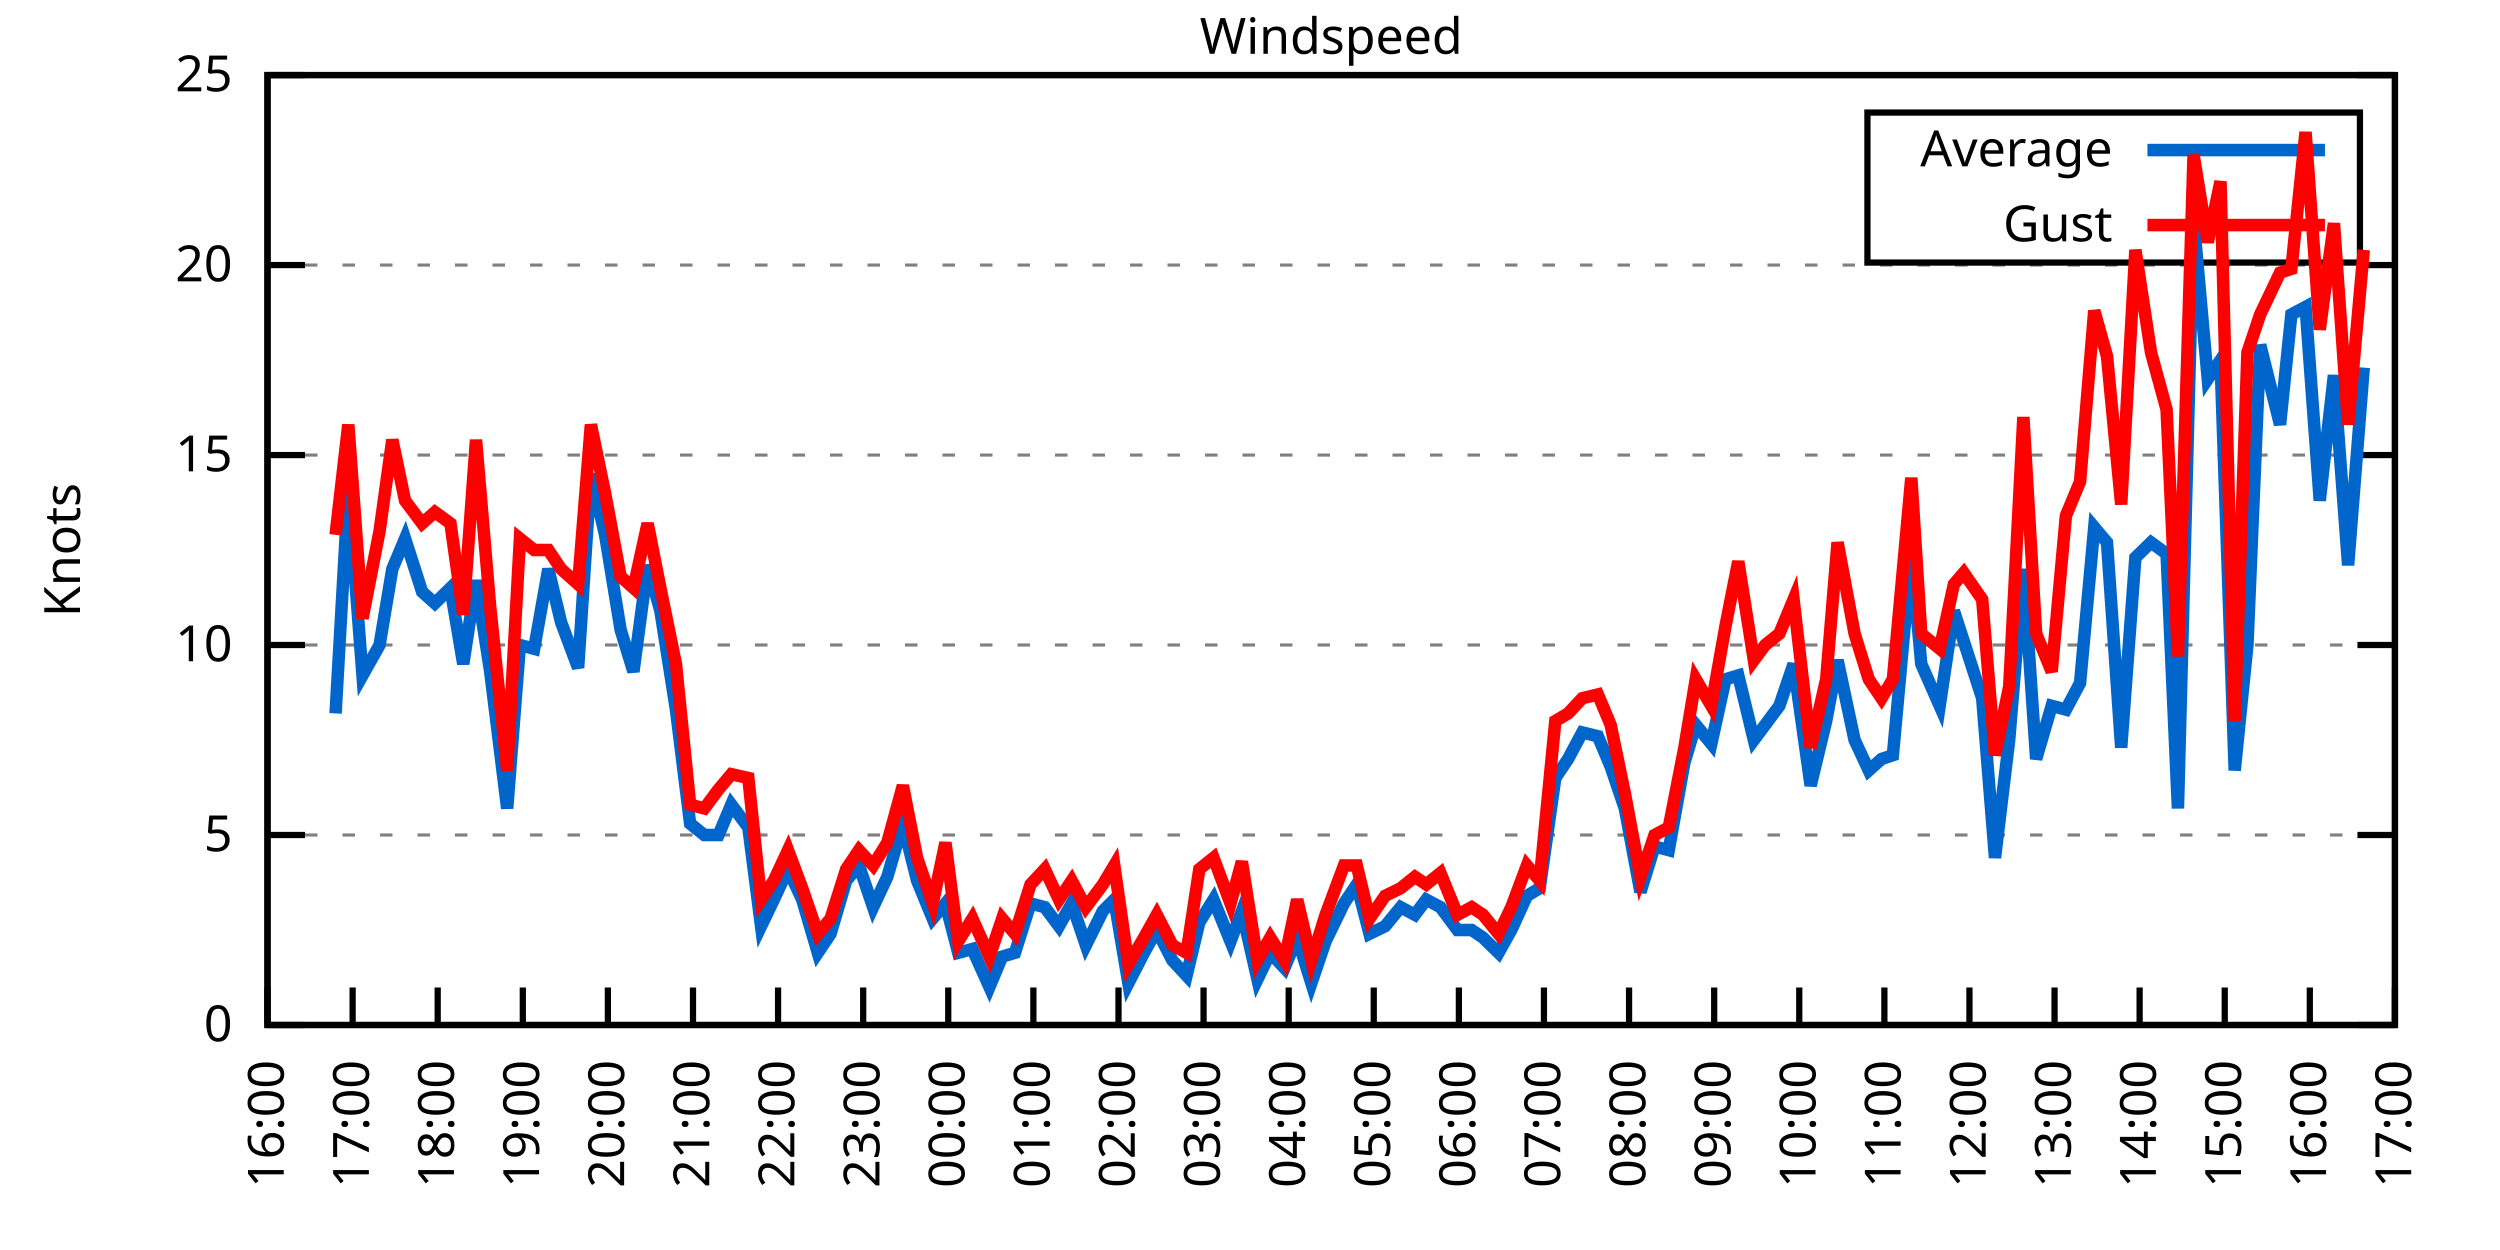
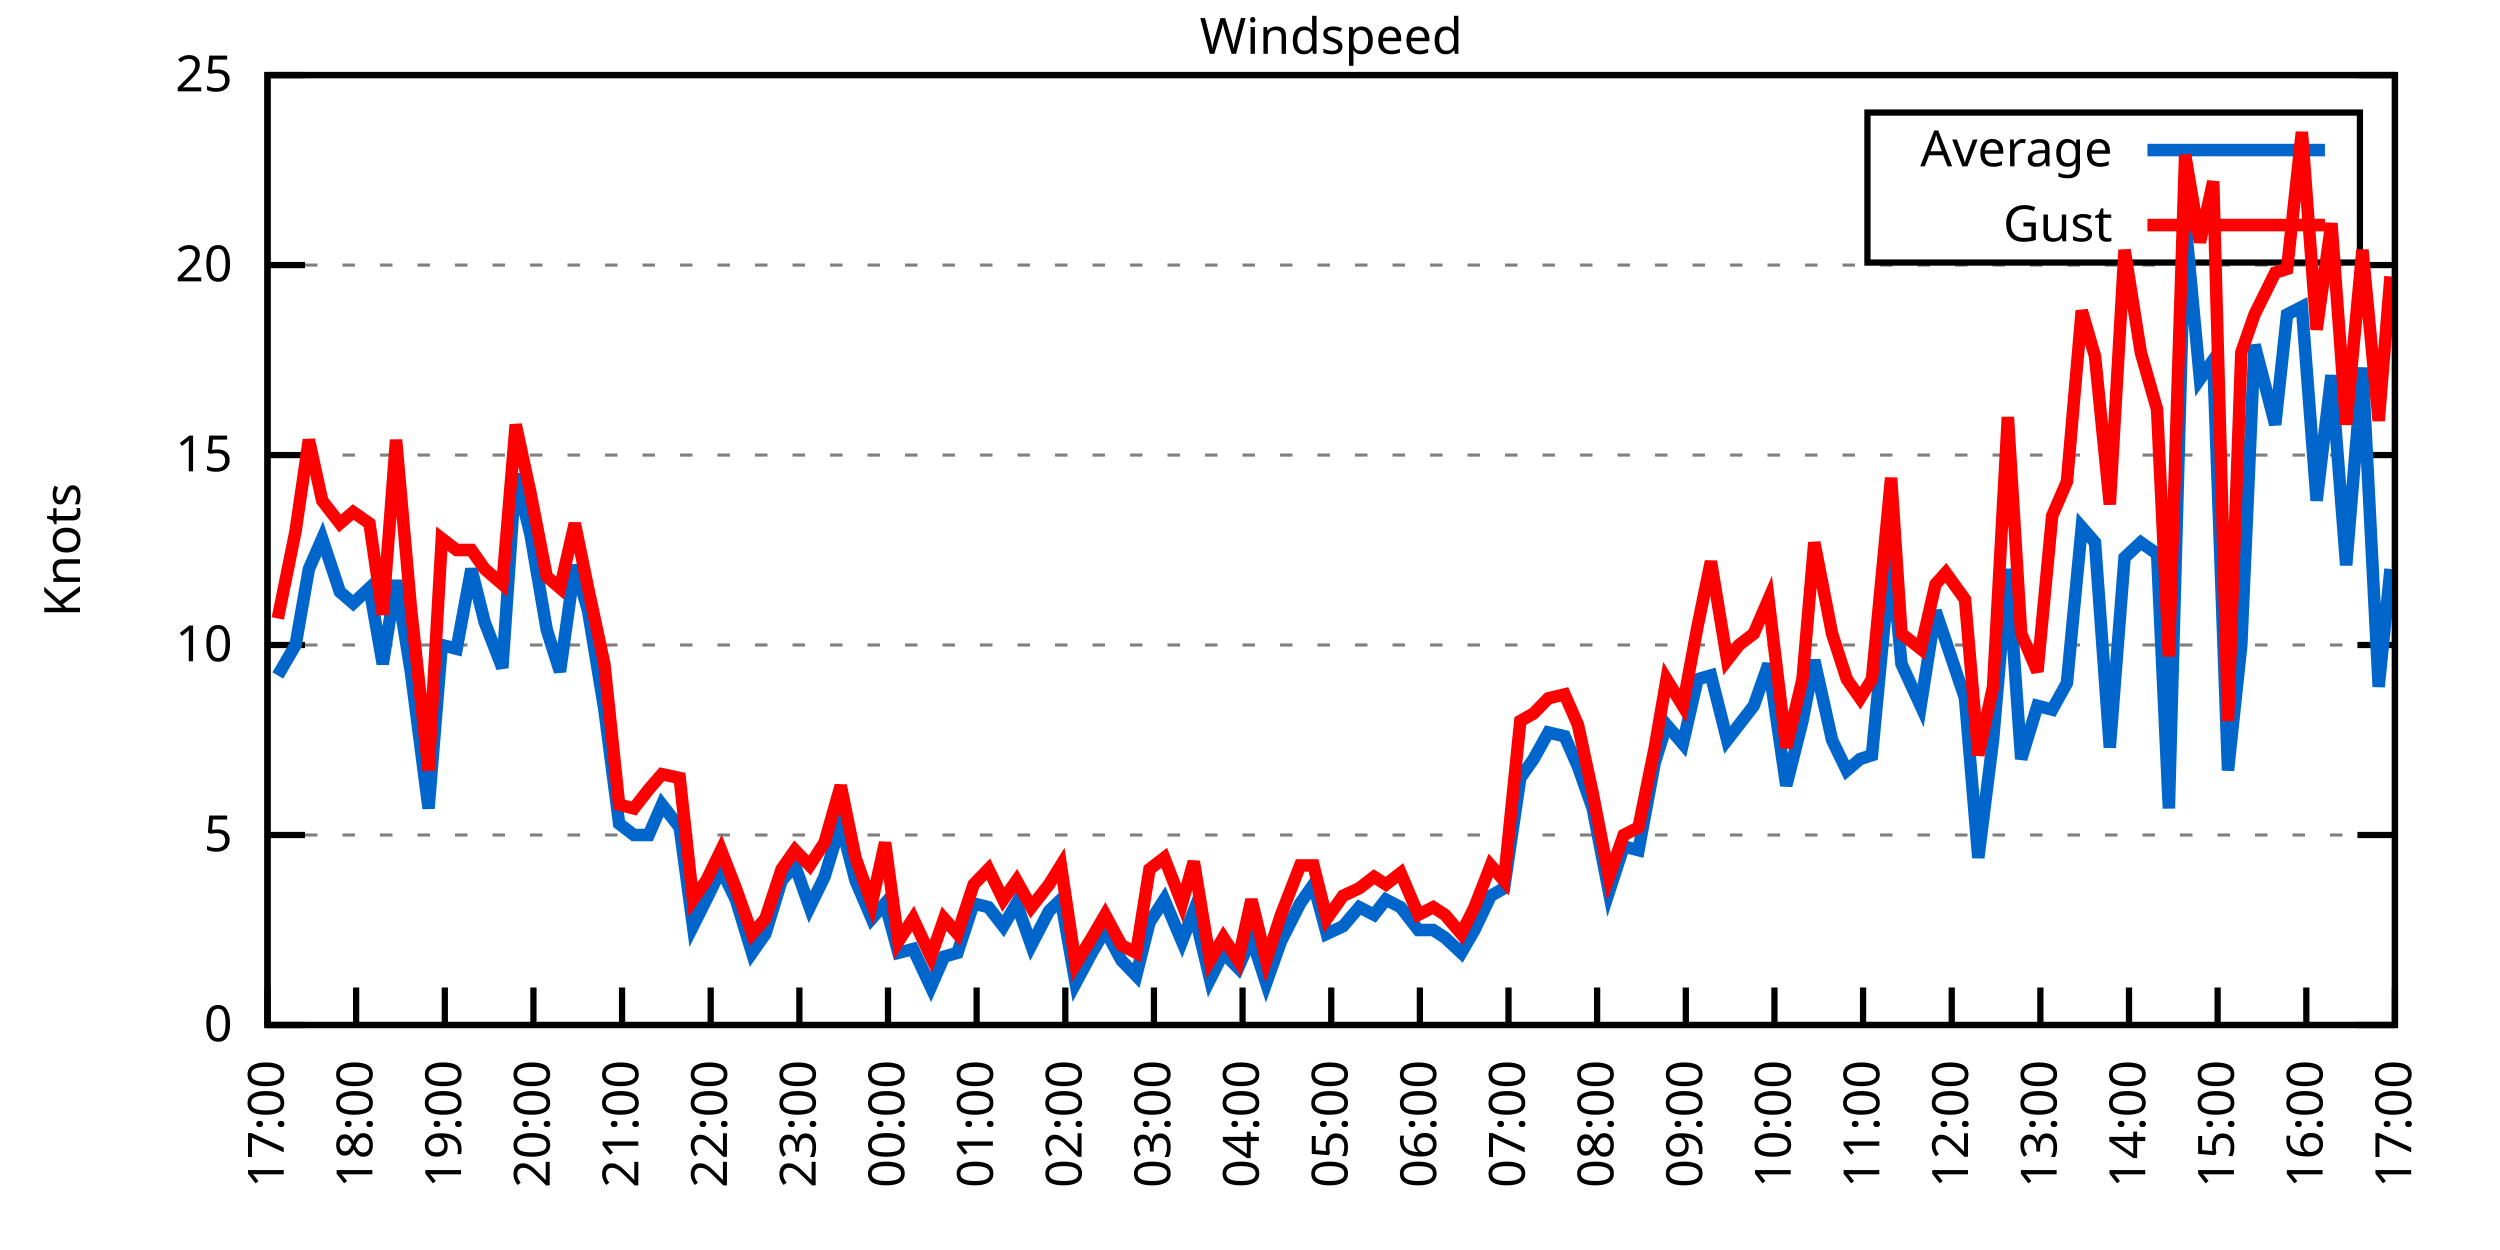
<svg xmlns="http://www.w3.org/2000/svg" xmlns:xlink="http://www.w3.org/1999/xlink" width="400" height="200" viewBox="0 0 400 200">
  <g id="gnuplot_canvas">
    <rect x="0" y="0" width="400" height="200" fill="none" />
    <defs>
      <circle id="gpDot" r="0.5" stroke-width="0.5" stroke="currentColor" />
      <path id="gpPt0" stroke-width="0.333" stroke="currentColor" d="M-1,0 h2 M0,-1 v2" />
      <path id="gpPt1" stroke-width="0.333" stroke="currentColor" d="M-1,-1 L1,1 M1,-1 L-1,1" />
      <path id="gpPt2" stroke-width="0.333" stroke="currentColor" d="M-1,0 L1,0 M0,-1 L0,1 M-1,-1 L1,1 M-1,1 L1,-1" />
      <rect id="gpPt3" stroke-width="0.333" stroke="currentColor" x="-1" y="-1" width="2" height="2" />
      <rect id="gpPt4" stroke-width="0.333" stroke="currentColor" fill="currentColor" x="-1" y="-1" width="2" height="2" />
      <circle id="gpPt5" stroke-width="0.333" stroke="currentColor" cx="0" cy="0" r="1" />
      <use xlink:href="#gpPt5" id="gpPt6" fill="currentColor" stroke="none" />
      <path id="gpPt7" stroke-width="0.333" stroke="currentColor" d="M0,-1.33 L-1.33,0.67 L1.33,0.67 z" />
      <use xlink:href="#gpPt7" id="gpPt8" fill="currentColor" stroke="none" />
      <use xlink:href="#gpPt7" id="gpPt9" stroke="currentColor" transform="rotate(180)" />
      <use xlink:href="#gpPt9" id="gpPt10" fill="currentColor" stroke="none" />
      <use xlink:href="#gpPt3" id="gpPt11" stroke="currentColor" transform="rotate(45)" />
      <use xlink:href="#gpPt11" id="gpPt12" fill="currentColor" stroke="none" />
      <path id="gpPt13" stroke-width="0.333" stroke="currentColor" d="M0,1.330 L1.265,0.411 L0.782,-1.067 L-0.782,-1.076 L-1.265,0.411 z" />
      <use xlink:href="#gpPt13" id="gpPt14" fill="currentColor" stroke="none" />
      <filter id="textbox" filterUnits="objectBoundingBox" x="0" y="0" height="1" width="1">
        <feFlood flood-color="white" flood-opacity="1" result="bgnd" />
        <feComposite in="SourceGraphic" in2="bgnd" operator="atop" />
      </filter>
      <filter id="greybox" filterUnits="objectBoundingBox" x="0" y="0" height="1" width="1">
        <feFlood flood-color="lightgrey" flood-opacity="1" result="grey" />
        <feComposite in="SourceGraphic" in2="grey" operator="atop" />
      </filter>
    </defs>
    <g fill="none" color="white" stroke="currentColor" stroke-width="1.00" stroke-linecap="butt" stroke-linejoin="miter">
</g>
    <g fill="none" color="black" stroke="currentColor" stroke-width="1.00" stroke-linecap="butt" stroke-linejoin="miter">
      <g stroke="none" shape-rendering="crispEdges">
        <polygon fill="rgb(255, 255, 255)" points="42.80,164.00 383.18,164.00 383.18,12.02 42.80,12.02 " />
      </g>
    </g>
    <g fill="none" color="black" stroke="currentColor" stroke-width="1.00" stroke-linecap="butt" stroke-linejoin="miter">
</g>
    <g fill="none" color="black" stroke="black" stroke-width="0.50" stroke-linecap="butt" stroke-linejoin="miter">
</g>
    <g fill="none" color="gray" stroke="currentColor" stroke-width="0.50" stroke-linecap="butt" stroke-linejoin="miter">
      <path stroke="gray" stroke-dasharray="2,4" class="gridline" d="M42.80,164.00 L383.19,164.00  " />
    </g>
    <g fill="none" color="gray" stroke="gray" stroke-width="1.00" stroke-linecap="butt" stroke-linejoin="miter">
</g>
    <g fill="none" color="black" stroke="currentColor" stroke-width="1.00" stroke-linecap="butt" stroke-linejoin="miter">
      <path stroke="black" d="M42.80,164.00 L48.80,164.00 M383.19,164.00 L377.19,164.00  " />
      <g transform="translate(37.20,166.60)" stroke="none" fill="black" font-family="Sans" font-size="8.00" text-anchor="end">
        <text>
          <tspan font-family="Sans"> 0</tspan>
        </text>
      </g>
    </g>
    <g fill="none" color="black" stroke="currentColor" stroke-width="1.00" stroke-linecap="butt" stroke-linejoin="miter">
</g>
    <g fill="none" color="black" stroke="black" stroke-width="0.50" stroke-linecap="butt" stroke-linejoin="miter">
</g>
    <g fill="none" color="gray" stroke="currentColor" stroke-width="0.50" stroke-linecap="butt" stroke-linejoin="miter">
      <path stroke="gray" stroke-dasharray="2,4" class="gridline" d="M42.80,133.60 L383.19,133.60  " />
    </g>
    <g fill="none" color="gray" stroke="gray" stroke-width="1.00" stroke-linecap="butt" stroke-linejoin="miter">
</g>
    <g fill="none" color="black" stroke="currentColor" stroke-width="1.00" stroke-linecap="butt" stroke-linejoin="miter">
      <path stroke="black" d="M42.80,133.60 L48.80,133.60 M383.19,133.60 L377.19,133.60  " />
      <g transform="translate(37.20,136.20)" stroke="none" fill="black" font-family="Sans" font-size="8.00" text-anchor="end">
        <text>
          <tspan font-family="Sans"> 5</tspan>
        </text>
      </g>
    </g>
    <g fill="none" color="black" stroke="currentColor" stroke-width="1.00" stroke-linecap="butt" stroke-linejoin="miter">
</g>
    <g fill="none" color="black" stroke="black" stroke-width="0.50" stroke-linecap="butt" stroke-linejoin="miter">
</g>
    <g fill="none" color="gray" stroke="currentColor" stroke-width="0.50" stroke-linecap="butt" stroke-linejoin="miter">
      <path stroke="gray" stroke-dasharray="2,4" class="gridline" d="M42.80,103.20 L383.19,103.20  " />
    </g>
    <g fill="none" color="gray" stroke="gray" stroke-width="1.00" stroke-linecap="butt" stroke-linejoin="miter">
</g>
    <g fill="none" color="black" stroke="currentColor" stroke-width="1.00" stroke-linecap="butt" stroke-linejoin="miter">
      <path stroke="black" d="M42.80,103.20 L48.80,103.20 M383.19,103.20 L377.19,103.20  " />
      <g transform="translate(37.20,105.80)" stroke="none" fill="black" font-family="Sans" font-size="8.00" text-anchor="end">
        <text>
          <tspan font-family="Sans"> 10</tspan>
        </text>
      </g>
    </g>
    <g fill="none" color="black" stroke="currentColor" stroke-width="1.00" stroke-linecap="butt" stroke-linejoin="miter">
</g>
    <g fill="none" color="black" stroke="black" stroke-width="0.50" stroke-linecap="butt" stroke-linejoin="miter">
</g>
    <g fill="none" color="gray" stroke="currentColor" stroke-width="0.50" stroke-linecap="butt" stroke-linejoin="miter">
      <path stroke="gray" stroke-dasharray="2,4" class="gridline" d="M42.80,72.81 L383.19,72.81  " />
    </g>
    <g fill="none" color="gray" stroke="gray" stroke-width="1.00" stroke-linecap="butt" stroke-linejoin="miter">
</g>
    <g fill="none" color="black" stroke="currentColor" stroke-width="1.00" stroke-linecap="butt" stroke-linejoin="miter">
      <path stroke="black" d="M42.80,72.81 L48.80,72.81 M383.19,72.81 L377.19,72.81  " />
      <g transform="translate(37.20,75.41)" stroke="none" fill="black" font-family="Sans" font-size="8.00" text-anchor="end">
        <text>
          <tspan font-family="Sans"> 15</tspan>
        </text>
      </g>
    </g>
    <g fill="none" color="black" stroke="currentColor" stroke-width="1.00" stroke-linecap="butt" stroke-linejoin="miter">
</g>
    <g fill="none" color="black" stroke="black" stroke-width="0.50" stroke-linecap="butt" stroke-linejoin="miter">
</g>
    <g fill="none" color="gray" stroke="currentColor" stroke-width="0.50" stroke-linecap="butt" stroke-linejoin="miter">
      <path stroke="gray" stroke-dasharray="2,4" class="gridline" d="M42.80,42.41 L383.19,42.41  " />
    </g>
    <g fill="none" color="gray" stroke="gray" stroke-width="1.00" stroke-linecap="butt" stroke-linejoin="miter">
</g>
    <g fill="none" color="black" stroke="currentColor" stroke-width="1.00" stroke-linecap="butt" stroke-linejoin="miter">
      <path stroke="black" d="M42.80,42.41 L48.80,42.41 M383.19,42.41 L377.19,42.41  " />
      <g transform="translate(37.20,45.01)" stroke="none" fill="black" font-family="Sans" font-size="8.00" text-anchor="end">
        <text>
          <tspan font-family="Sans"> 20</tspan>
        </text>
      </g>
    </g>
    <g fill="none" color="black" stroke="currentColor" stroke-width="1.00" stroke-linecap="butt" stroke-linejoin="miter">
</g>
    <g fill="none" color="black" stroke="black" stroke-width="0.50" stroke-linecap="butt" stroke-linejoin="miter">
</g>
    <g fill="none" color="gray" stroke="currentColor" stroke-width="0.50" stroke-linecap="butt" stroke-linejoin="miter">
      <path stroke="gray" stroke-dasharray="2,4" class="gridline" d="M42.80,12.01 L383.19,12.01  " />
    </g>
    <g fill="none" color="gray" stroke="gray" stroke-width="1.00" stroke-linecap="butt" stroke-linejoin="miter">
</g>
    <g fill="none" color="black" stroke="currentColor" stroke-width="1.00" stroke-linecap="butt" stroke-linejoin="miter">
      <path stroke="black" d="M42.80,12.01 L48.80,12.01 M383.19,12.01 L377.19,12.01  " />
      <g transform="translate(37.20,14.61)" stroke="none" fill="black" font-family="Sans" font-size="8.00" text-anchor="end">
        <text>
          <tspan font-family="Sans"> 25</tspan>
        </text>
      </g>
    </g>
    <g fill="none" color="black" stroke="currentColor" stroke-width="1.00" stroke-linecap="butt" stroke-linejoin="miter">
      <path stroke="black" d="M42.80,164.00 L42.80,158.00  " />
      <g transform="translate(45.40,169.60) rotate(270.00)" stroke="none" fill="black" font-family="Sans" font-size="8.00" text-anchor="end">
        <text>
-           <tspan font-family="Sans">16:00</tspan>
-         </text>
-       </g>
-     </g>
-     <g fill="none" color="black" stroke="currentColor" stroke-width="1.00" stroke-linecap="butt" stroke-linejoin="miter">
-       <path stroke="black" d="M56.42,164.00 L56.42,158.00  " />
-       <g transform="translate(59.02,169.60) rotate(270.00)" stroke="none" fill="black" font-family="Sans" font-size="8.00" text-anchor="end">
-         <text>
          <tspan font-family="Sans">17:00</tspan>
        </text>
      </g>
    </g>
    <g fill="none" color="black" stroke="currentColor" stroke-width="1.00" stroke-linecap="butt" stroke-linejoin="miter">
-       <path stroke="black" d="M70.03,164.00 L70.03,158.00  " />
-       <g transform="translate(72.63,169.60) rotate(270.00)" stroke="none" fill="black" font-family="Sans" font-size="8.00" text-anchor="end">
+       <path stroke="black" d="M56.98,164.00 L56.98,158.00  " />
+       <g transform="translate(59.58,169.60) rotate(270.00)" stroke="none" fill="black" font-family="Sans" font-size="8.00" text-anchor="end">
        <text>
          <tspan font-family="Sans">18:00</tspan>
        </text>
      </g>
    </g>
    <g fill="none" color="black" stroke="currentColor" stroke-width="1.00" stroke-linecap="butt" stroke-linejoin="miter">
-       <path stroke="black" d="M83.65,164.00 L83.65,158.00  " />
-       <g transform="translate(86.25,169.60) rotate(270.00)" stroke="none" fill="black" font-family="Sans" font-size="8.00" text-anchor="end">
+       <path stroke="black" d="M71.17,164.00 L71.17,158.00  " />
+       <g transform="translate(73.77,169.60) rotate(270.00)" stroke="none" fill="black" font-family="Sans" font-size="8.00" text-anchor="end">
        <text>
          <tspan font-family="Sans">19:00</tspan>
        </text>
      </g>
    </g>
    <g fill="none" color="black" stroke="currentColor" stroke-width="1.00" stroke-linecap="butt" stroke-linejoin="miter">
-       <path stroke="black" d="M97.26,164.00 L97.26,158.00  " />
-       <g transform="translate(99.86,169.60) rotate(270.00)" stroke="none" fill="black" font-family="Sans" font-size="8.00" text-anchor="end">
+       <path stroke="black" d="M85.35,164.00 L85.35,158.00  " />
+       <g transform="translate(87.95,169.60) rotate(270.00)" stroke="none" fill="black" font-family="Sans" font-size="8.00" text-anchor="end">
        <text>
          <tspan font-family="Sans">20:00</tspan>
        </text>
      </g>
    </g>
    <g fill="none" color="black" stroke="currentColor" stroke-width="1.00" stroke-linecap="butt" stroke-linejoin="miter">
-       <path stroke="black" d="M110.88,164.00 L110.88,158.00  " />
-       <g transform="translate(113.48,169.60) rotate(270.00)" stroke="none" fill="black" font-family="Sans" font-size="8.00" text-anchor="end">
+       <path stroke="black" d="M99.53,164.00 L99.53,158.00  " />
+       <g transform="translate(102.13,169.60) rotate(270.00)" stroke="none" fill="black" font-family="Sans" font-size="8.00" text-anchor="end">
        <text>
          <tspan font-family="Sans">21:00</tspan>
        </text>
      </g>
    </g>
    <g fill="none" color="black" stroke="currentColor" stroke-width="1.00" stroke-linecap="butt" stroke-linejoin="miter">
-       <path stroke="black" d="M124.49,164.00 L124.49,158.00  " />
-       <g transform="translate(127.09,169.60) rotate(270.00)" stroke="none" fill="black" font-family="Sans" font-size="8.00" text-anchor="end">
+       <path stroke="black" d="M113.71,164.00 L113.71,158.00  " />
+       <g transform="translate(116.31,169.60) rotate(270.00)" stroke="none" fill="black" font-family="Sans" font-size="8.00" text-anchor="end">
        <text>
          <tspan font-family="Sans">22:00</tspan>
        </text>
      </g>
    </g>
    <g fill="none" color="black" stroke="currentColor" stroke-width="1.00" stroke-linecap="butt" stroke-linejoin="miter">
-       <path stroke="black" d="M138.11,164.00 L138.11,158.00  " />
-       <g transform="translate(140.71,169.60) rotate(270.00)" stroke="none" fill="black" font-family="Sans" font-size="8.00" text-anchor="end">
+       <path stroke="black" d="M127.90,164.00 L127.90,158.00  " />
+       <g transform="translate(130.50,169.60) rotate(270.00)" stroke="none" fill="black" font-family="Sans" font-size="8.00" text-anchor="end">
        <text>
          <tspan font-family="Sans">23:00</tspan>
        </text>
      </g>
    </g>
    <g fill="none" color="black" stroke="currentColor" stroke-width="1.00" stroke-linecap="butt" stroke-linejoin="miter">
-       <path stroke="black" d="M151.72,164.00 L151.72,158.00  " />
-       <g transform="translate(154.32,169.60) rotate(270.00)" stroke="none" fill="black" font-family="Sans" font-size="8.00" text-anchor="end">
+       <path stroke="black" d="M142.08,164.00 L142.08,158.00  " />
+       <g transform="translate(144.68,169.60) rotate(270.00)" stroke="none" fill="black" font-family="Sans" font-size="8.00" text-anchor="end">
        <text>
          <tspan font-family="Sans">00:00</tspan>
        </text>
      </g>
    </g>
    <g fill="none" color="black" stroke="currentColor" stroke-width="1.00" stroke-linecap="butt" stroke-linejoin="miter">
-       <path stroke="black" d="M165.34,164.00 L165.34,158.00  " />
-       <g transform="translate(167.94,169.60) rotate(270.00)" stroke="none" fill="black" font-family="Sans" font-size="8.00" text-anchor="end">
+       <path stroke="black" d="M156.26,164.00 L156.26,158.00  " />
+       <g transform="translate(158.86,169.60) rotate(270.00)" stroke="none" fill="black" font-family="Sans" font-size="8.00" text-anchor="end">
        <text>
          <tspan font-family="Sans">01:00</tspan>
        </text>
      </g>
    </g>
    <g fill="none" color="black" stroke="currentColor" stroke-width="1.00" stroke-linecap="butt" stroke-linejoin="miter">
-       <path stroke="black" d="M178.96,164.00 L178.96,158.00  " />
-       <g transform="translate(181.56,169.60) rotate(270.00)" stroke="none" fill="black" font-family="Sans" font-size="8.00" text-anchor="end">
+       <path stroke="black" d="M170.45,164.00 L170.45,158.00  " />
+       <g transform="translate(173.05,169.60) rotate(270.00)" stroke="none" fill="black" font-family="Sans" font-size="8.00" text-anchor="end">
        <text>
          <tspan font-family="Sans">02:00</tspan>
        </text>
      </g>
    </g>
    <g fill="none" color="black" stroke="currentColor" stroke-width="1.00" stroke-linecap="butt" stroke-linejoin="miter">
-       <path stroke="black" d="M192.57,164.00 L192.57,158.00  " />
-       <g transform="translate(195.17,169.60) rotate(270.00)" stroke="none" fill="black" font-family="Sans" font-size="8.00" text-anchor="end">
+       <path stroke="black" d="M184.63,164.00 L184.63,158.00  " />
+       <g transform="translate(187.23,169.60) rotate(270.00)" stroke="none" fill="black" font-family="Sans" font-size="8.00" text-anchor="end">
        <text>
          <tspan font-family="Sans">03:00</tspan>
        </text>
      </g>
    </g>
    <g fill="none" color="black" stroke="currentColor" stroke-width="1.00" stroke-linecap="butt" stroke-linejoin="miter">
-       <path stroke="black" d="M206.19,164.00 L206.19,158.00  " />
-       <g transform="translate(208.79,169.60) rotate(270.00)" stroke="none" fill="black" font-family="Sans" font-size="8.00" text-anchor="end">
+       <path stroke="black" d="M198.81,164.00 L198.81,158.00  " />
+       <g transform="translate(201.41,169.60) rotate(270.00)" stroke="none" fill="black" font-family="Sans" font-size="8.00" text-anchor="end">
        <text>
          <tspan font-family="Sans">04:00</tspan>
        </text>
      </g>
    </g>
    <g fill="none" color="black" stroke="currentColor" stroke-width="1.00" stroke-linecap="butt" stroke-linejoin="miter">
-       <path stroke="black" d="M219.80,164.00 L219.80,158.00  " />
-       <g transform="translate(222.40,169.60) rotate(270.00)" stroke="none" fill="black" font-family="Sans" font-size="8.00" text-anchor="end">
+       <path stroke="black" d="M213.00,164.00 L213.00,158.00  " />
+       <g transform="translate(215.60,169.60) rotate(270.00)" stroke="none" fill="black" font-family="Sans" font-size="8.00" text-anchor="end">
        <text>
          <tspan font-family="Sans">05:00</tspan>
        </text>
      </g>
    </g>
    <g fill="none" color="black" stroke="currentColor" stroke-width="1.00" stroke-linecap="butt" stroke-linejoin="miter">
-       <path stroke="black" d="M233.42,164.00 L233.42,158.00  " />
-       <g transform="translate(236.02,169.60) rotate(270.00)" stroke="none" fill="black" font-family="Sans" font-size="8.00" text-anchor="end">
+       <path stroke="black" d="M227.18,164.00 L227.18,158.00  " />
+       <g transform="translate(229.78,169.60) rotate(270.00)" stroke="none" fill="black" font-family="Sans" font-size="8.00" text-anchor="end">
        <text>
          <tspan font-family="Sans">06:00</tspan>
        </text>
      </g>
    </g>
    <g fill="none" color="black" stroke="currentColor" stroke-width="1.00" stroke-linecap="butt" stroke-linejoin="miter">
-       <path stroke="black" d="M247.03,164.00 L247.03,158.00  " />
-       <g transform="translate(249.63,169.60) rotate(270.00)" stroke="none" fill="black" font-family="Sans" font-size="8.00" text-anchor="end">
+       <path stroke="black" d="M241.36,164.00 L241.36,158.00  " />
+       <g transform="translate(243.96,169.60) rotate(270.00)" stroke="none" fill="black" font-family="Sans" font-size="8.00" text-anchor="end">
        <text>
          <tspan font-family="Sans">07:00</tspan>
        </text>
      </g>
    </g>
    <g fill="none" color="black" stroke="currentColor" stroke-width="1.00" stroke-linecap="butt" stroke-linejoin="miter">
-       <path stroke="black" d="M260.65,164.00 L260.65,158.00  " />
-       <g transform="translate(263.25,169.60) rotate(270.00)" stroke="none" fill="black" font-family="Sans" font-size="8.00" text-anchor="end">
+       <path stroke="black" d="M255.54,164.00 L255.54,158.00  " />
+       <g transform="translate(258.14,169.60) rotate(270.00)" stroke="none" fill="black" font-family="Sans" font-size="8.00" text-anchor="end">
        <text>
          <tspan font-family="Sans">08:00</tspan>
        </text>
      </g>
    </g>
    <g fill="none" color="black" stroke="currentColor" stroke-width="1.00" stroke-linecap="butt" stroke-linejoin="miter">
-       <path stroke="black" d="M274.27,164.00 L274.27,158.00  " />
-       <g transform="translate(276.87,169.60) rotate(270.00)" stroke="none" fill="black" font-family="Sans" font-size="8.00" text-anchor="end">
+       <path stroke="black" d="M269.73,164.00 L269.73,158.00  " />
+       <g transform="translate(272.33,169.60) rotate(270.00)" stroke="none" fill="black" font-family="Sans" font-size="8.00" text-anchor="end">
        <text>
          <tspan font-family="Sans">09:00</tspan>
        </text>
      </g>
    </g>
    <g fill="none" color="black" stroke="currentColor" stroke-width="1.00" stroke-linecap="butt" stroke-linejoin="miter">
-       <path stroke="black" d="M287.88,164.00 L287.88,158.00  " />
-       <g transform="translate(290.48,169.60) rotate(270.00)" stroke="none" fill="black" font-family="Sans" font-size="8.00" text-anchor="end">
+       <path stroke="black" d="M283.91,164.00 L283.91,158.00  " />
+       <g transform="translate(286.51,169.60) rotate(270.00)" stroke="none" fill="black" font-family="Sans" font-size="8.00" text-anchor="end">
        <text>
          <tspan font-family="Sans">10:00</tspan>
        </text>
      </g>
    </g>
    <g fill="none" color="black" stroke="currentColor" stroke-width="1.00" stroke-linecap="butt" stroke-linejoin="miter">
-       <path stroke="black" d="M301.50,164.00 L301.50,158.00  " />
-       <g transform="translate(304.10,169.60) rotate(270.00)" stroke="none" fill="black" font-family="Sans" font-size="8.00" text-anchor="end">
+       <path stroke="black" d="M298.09,164.00 L298.09,158.00  " />
+       <g transform="translate(300.69,169.60) rotate(270.00)" stroke="none" fill="black" font-family="Sans" font-size="8.00" text-anchor="end">
        <text>
          <tspan font-family="Sans">11:00</tspan>
        </text>
      </g>
    </g>
    <g fill="none" color="black" stroke="currentColor" stroke-width="1.00" stroke-linecap="butt" stroke-linejoin="miter">
-       <path stroke="black" d="M315.11,164.00 L315.11,158.00  " />
-       <g transform="translate(317.71,169.60) rotate(270.00)" stroke="none" fill="black" font-family="Sans" font-size="8.00" text-anchor="end">
+       <path stroke="black" d="M312.28,164.00 L312.28,158.00  " />
+       <g transform="translate(314.88,169.60) rotate(270.00)" stroke="none" fill="black" font-family="Sans" font-size="8.00" text-anchor="end">
        <text>
          <tspan font-family="Sans">12:00</tspan>
        </text>
      </g>
    </g>
    <g fill="none" color="black" stroke="currentColor" stroke-width="1.00" stroke-linecap="butt" stroke-linejoin="miter">
-       <path stroke="black" d="M328.73,164.00 L328.73,158.00  " />
-       <g transform="translate(331.33,169.60) rotate(270.00)" stroke="none" fill="black" font-family="Sans" font-size="8.00" text-anchor="end">
+       <path stroke="black" d="M326.46,164.00 L326.46,158.00  " />
+       <g transform="translate(329.06,169.60) rotate(270.00)" stroke="none" fill="black" font-family="Sans" font-size="8.00" text-anchor="end">
        <text>
          <tspan font-family="Sans">13:00</tspan>
        </text>
      </g>
    </g>
    <g fill="none" color="black" stroke="currentColor" stroke-width="1.00" stroke-linecap="butt" stroke-linejoin="miter">
-       <path stroke="black" d="M342.34,164.00 L342.34,158.00  " />
-       <g transform="translate(344.94,169.60) rotate(270.00)" stroke="none" fill="black" font-family="Sans" font-size="8.00" text-anchor="end">
+       <path stroke="black" d="M340.64,164.00 L340.64,158.00  " />
+       <g transform="translate(343.24,169.60) rotate(270.00)" stroke="none" fill="black" font-family="Sans" font-size="8.00" text-anchor="end">
        <text>
          <tspan font-family="Sans">14:00</tspan>
        </text>
      </g>
    </g>
    <g fill="none" color="black" stroke="currentColor" stroke-width="1.00" stroke-linecap="butt" stroke-linejoin="miter">
-       <path stroke="black" d="M355.96,164.00 L355.96,158.00  " />
-       <g transform="translate(358.56,169.60) rotate(270.00)" stroke="none" fill="black" font-family="Sans" font-size="8.00" text-anchor="end">
+       <path stroke="black" d="M354.82,164.00 L354.82,158.00  " />
+       <g transform="translate(357.42,169.60) rotate(270.00)" stroke="none" fill="black" font-family="Sans" font-size="8.00" text-anchor="end">
        <text>
          <tspan font-family="Sans">15:00</tspan>
        </text>
      </g>
    </g>
    <g fill="none" color="black" stroke="currentColor" stroke-width="1.00" stroke-linecap="butt" stroke-linejoin="miter">
-       <path stroke="black" d="M369.57,164.00 L369.57,158.00  " />
-       <g transform="translate(372.17,169.60) rotate(270.00)" stroke="none" fill="black" font-family="Sans" font-size="8.00" text-anchor="end">
+       <path stroke="black" d="M369.01,164.00 L369.01,158.00  " />
+       <g transform="translate(371.61,169.60) rotate(270.00)" stroke="none" fill="black" font-family="Sans" font-size="8.00" text-anchor="end">
        <text>
          <tspan font-family="Sans">16:00</tspan>
        </text>
      </g>
    </g>
    <g fill="none" color="black" stroke="currentColor" stroke-width="1.00" stroke-linecap="butt" stroke-linejoin="miter">
      <path stroke="black" d="M383.19,164.00 L383.19,158.00  " />
      <g transform="translate(385.79,169.60) rotate(270.00)" stroke="none" fill="black" font-family="Sans" font-size="8.00" text-anchor="end">
        <text>
          <tspan font-family="Sans">17:00</tspan>
        </text>
      </g>
    </g>
    <g fill="none" color="black" stroke="currentColor" stroke-width="1.00" stroke-linecap="butt" stroke-linejoin="miter">
</g>
    <g fill="none" color="black" stroke="currentColor" stroke-width="1.00" stroke-linecap="butt" stroke-linejoin="miter">
      <path stroke="black" d="M42.80,12.01 L42.80,164.00 L383.19,164.00 L383.19,12.01 L42.80,12.01 Z  " />
    </g>
    <g fill="none" color="black" stroke="currentColor" stroke-width="1.00" stroke-linecap="butt" stroke-linejoin="miter">
</g>
    <g fill="none" color="black" stroke="currentColor" stroke-width="1.00" stroke-linecap="butt" stroke-linejoin="miter">
      <path stroke="black" d="M298.79,42.01 L298.79,18.01 L377.59,18.01 L377.59,42.01 L298.79,42.01 Z  " />
    </g>
    <g id="Windspeed_plot_1">
      <g fill="none" color="white" stroke="black" stroke-width="2.00" stroke-linecap="butt" stroke-linejoin="miter">
</g>
      <g fill="none" color="black" stroke="currentColor" stroke-width="2.00" stroke-linecap="butt" stroke-linejoin="miter">
        <g transform="translate(337.99,26.61)" stroke="none" fill="black" font-family="Sans" font-size="8.00" text-anchor="end">
          <text>
            <tspan font-family="Sans">Average</tspan>
          </text>
        </g>
      </g>
      <g fill="none" color="black" stroke="currentColor" stroke-width="2.00" stroke-linecap="butt" stroke-linejoin="miter">
-         <path stroke="rgb(  0, 102, 204)" d="M343.59,24.01 L371.99,24.01 M53.69,114.15 L55.73,78.28 L58.00,108.07 L60.73,103.20 L62.77,91.04 L64.81,86.18   L67.54,94.69 L69.58,96.52 L72.07,94.08 L74.12,106.24 L76.16,92.87 L78.43,107.46 L81.15,129.35 L83.19,103.20   L85.46,103.81 L87.73,91.04 L89.77,99.56 L92.50,106.85 L94.54,75.85 L96.81,85.57 L99.30,100.77 L101.35,107.46   L103.62,90.44 L105.66,97.73 L108.15,113.54 L110.42,131.78 L112.69,133.60 L114.96,133.60 L117.01,128.74 L119.73,132.39   L121.77,148.19 L123.81,143.94 L126.08,139.07 L128.35,143.94 L130.85,152.45 L132.89,149.41 L135.39,140.90 L137.43,138.47   L139.70,145.15 L141.97,140.29 L144.46,131.78 L146.73,140.90 L149.23,146.98 L151.27,144.55 L153.31,152.45 L155.58,151.84   L158.31,157.92 L160.35,153.06 L162.39,152.45 L164.89,144.55 L167.16,145.15 L169.43,148.19 L171.47,144.55 L173.74,151.23   L176.46,145.76 L178.28,143.94 L180.54,157.31 L183.04,152.45 L185.08,148.80 L187.58,153.66 L189.85,156.10 L191.89,147.59   L194.16,143.94 L196.88,150.62 L198.70,145.76 L201.19,156.70 L203.24,152.45 L205.51,154.88 L207.55,150.02 L209.82,157.31   L212.09,150.62 L215.04,144.55 L217.08,141.51 L219.12,149.41 L221.62,148.19 L224.11,145.15 L226.38,146.37 L228.20,143.94   L230.47,145.15 L233.19,148.80 L235.46,148.80 L237.28,150.02 L239.77,152.45 L241.81,148.80 L244.31,143.33 L246.35,142.11   L248.85,124.48 L250.89,121.44 L253.16,117.19 L255.66,117.80 L257.70,122.66 L259.97,129.35 L262.47,142.72 L264.73,135.43   L267.00,136.03 L269.50,122.05 L271.32,115.97 L273.81,119.01 L276.08,108.68 L278.12,108.07 L280.62,118.40 L282.43,115.97   L284.70,112.93 L286.97,106.24 L289.70,125.70 L292.19,115.36 L294.01,105.64 L296.73,118.40 L299.00,123.27 L301.04,121.44   L302.86,120.83 L305.81,88.61 L307.40,106.24 L310.35,112.93 L312.62,97.73 L314.20,102.60 L317.15,111.72 L319.20,137.25   L321.47,118.40 L323.74,91.04 L325.78,121.44 L328.27,112.93 L330.54,113.54 L332.81,109.28 L335.08,84.36 L337.12,86.79   L339.39,119.62 L341.66,89.22 L344.16,86.79 L346.65,88.61 L348.47,129.35 L350.97,35.11 L353.24,60.65 L355.28,57.61   L357.55,123.27 L359.59,103.20 L361.63,55.18 L364.81,67.94 L366.62,50.31 L368.89,49.10 L371.16,80.10 L373.43,60.04   L375.70,90.44 L378.20,58.82  " />
+         <path stroke="rgb(  0, 102, 204)" d="M343.59,24.01 L371.99,24.01 M44.45,108.07 L47.29,103.20 L49.42,91.04 L51.55,86.18 L54.38,94.69 L56.51,96.52   L59.11,94.08 L61.24,106.24 L63.37,92.87 L65.73,107.46 L68.57,129.35 L70.69,103.20 L73.06,103.81 L75.42,91.04   L77.55,99.56 L80.38,106.85 L82.51,75.85 L84.88,85.57 L87.48,100.77 L89.60,107.46 L91.97,90.44 L94.09,97.73   L96.70,113.54 L99.06,131.78 L101.42,133.60 L103.79,133.60 L105.91,128.74 L108.75,132.39 L110.88,148.19 L113.01,143.94   L115.37,139.07 L117.73,143.94 L120.33,152.45 L122.46,149.41 L125.06,140.90 L127.19,138.47 L129.55,145.15 L131.92,140.29   L134.52,131.78 L136.88,140.90 L139.48,146.98 L141.61,144.55 L143.74,152.45 L146.10,151.84 L148.94,157.92 L151.06,153.06   L153.19,152.45 L155.79,144.55 L158.15,145.15 L160.52,148.19 L162.65,144.55 L165.01,151.23 L167.85,145.76 L169.74,143.94   L172.10,157.31 L174.70,152.45 L176.83,148.80 L179.43,153.66 L181.79,156.10 L183.92,147.59 L186.28,143.94 L189.12,150.62   L191.01,145.76 L193.61,156.70 L195.74,152.45 L198.10,154.88 L200.23,150.02 L202.59,157.31 L204.96,150.62 L208.03,144.55   L210.16,141.51 L212.29,149.41 L214.89,148.19 L217.49,145.15 L219.85,146.37 L221.74,143.94 L224.10,145.15 L226.94,148.80   L229.31,148.80 L231.20,150.02 L233.80,152.45 L235.92,148.80 L238.52,143.33 L240.65,142.11 L243.25,124.48 L245.38,121.44   L247.74,117.19 L250.34,117.80 L252.47,122.66 L254.83,129.35 L257.43,142.72 L259.80,135.43 L262.16,136.03 L264.76,122.05   L266.65,115.97 L269.25,119.01 L271.62,108.68 L273.75,108.07 L276.35,118.40 L278.24,115.97 L280.60,112.93 L282.96,106.24   L285.80,125.70 L288.40,115.36 L290.29,105.64 L293.13,118.40 L295.49,123.27 L297.62,121.44 L299.51,120.83 L302.58,88.61   L304.24,106.24 L307.31,112.93 L309.68,97.73 L311.33,102.60 L314.40,111.72 L316.53,137.25 L318.89,118.40 L321.26,91.04   L323.39,121.44 L325.99,112.93 L328.35,113.54 L330.71,109.28 L333.08,84.36 L335.20,86.79 L337.57,119.62 L339.93,89.22   L342.53,86.79 L345.13,88.61 L347.02,129.35 L349.62,35.11 L351.99,60.65 L354.12,57.61 L356.48,123.27 L358.61,103.20   L360.73,55.18 L364.04,67.94 L365.93,50.31 L368.30,49.10 L370.66,80.10 L373.03,60.04 L375.39,90.44 L377.99,58.82   L380.59,109.89 L382.48,91.04  " />
      </g>
    </g>
    <g id="Windspeed_plot_2">
      <g fill="none" color="black" stroke="currentColor" stroke-width="2.00" stroke-linecap="butt" stroke-linejoin="miter">
        <g transform="translate(337.99,38.61)" stroke="none" fill="black" font-family="Sans" font-size="8.00" text-anchor="end">
          <text>
            <tspan font-family="Sans">Gust</tspan>
          </text>
        </g>
      </g>
      <g fill="none" color="black" stroke="currentColor" stroke-width="2.00" stroke-linecap="butt" stroke-linejoin="miter">
-         <path stroke="rgb(255,   0,   0)" d="M343.59,36.01 L371.99,36.01 M53.69,85.57 L55.73,67.94 L58.00,98.95 L60.73,84.97 L62.77,70.37 L64.81,80.10   L67.54,83.75 L69.58,81.93 L72.07,83.75 L74.12,98.34 L76.16,70.37 L78.43,97.12 L81.15,123.27 L83.19,86.18   L85.46,88.00 L87.73,88.00 L89.77,91.04 L92.50,93.48 L94.54,67.94 L96.81,78.89 L99.30,92.26 L101.35,94.08   L103.62,83.75 L105.66,94.08 L108.15,106.24 L110.42,128.74 L112.69,129.35 L114.96,126.31 L117.01,123.87 L119.73,124.48   L121.77,143.94 L123.81,140.90 L126.08,136.03 L128.35,142.11 L130.85,149.41 L132.89,146.98 L135.39,139.07 L137.43,136.03   L139.70,138.47 L141.97,134.82 L144.46,125.70 L146.73,137.25 L149.23,144.55 L151.27,134.82 L153.31,150.62 L155.58,146.98   L158.31,153.06 L160.35,146.98 L162.39,149.41 L164.89,141.51 L167.16,139.07 L169.43,143.94 L171.47,140.90 L173.74,145.15   L176.46,141.51 L178.28,138.47 L180.54,154.27 L183.04,150.02 L185.08,146.37 L187.58,151.23 L189.85,152.45 L191.89,139.07   L194.16,137.25 L196.88,144.55 L198.70,137.86 L201.19,153.66 L203.24,150.02 L205.51,153.66 L207.55,143.94 L209.82,153.66   L212.09,146.37 L215.04,138.47 L217.08,138.47 L219.12,146.98 L221.62,143.33 L224.11,142.11 L226.38,140.29 L228.20,141.51   L230.47,139.68 L233.19,146.37 L235.46,145.15 L237.28,146.37 L239.77,149.41 L241.81,145.15 L244.31,138.47 L246.35,140.90   L248.85,115.36 L250.89,114.15 L253.16,111.72 L255.66,111.11 L257.70,115.97 L259.97,126.91 L262.47,140.29 L264.73,133.60   L267.00,132.39 L269.50,119.62 L271.32,108.68 L273.81,112.93 L276.08,100.16 L278.12,89.83 L280.62,105.64 L282.43,103.20   L284.70,101.38 L286.97,95.91 L289.70,119.62 L292.19,108.68 L294.01,86.79 L296.73,101.38 L299.00,108.68 L301.04,111.72   L302.86,108.68 L305.81,76.45 L307.40,101.38 L310.35,103.81 L312.62,93.48 L314.20,91.65 L317.15,95.91 L319.20,120.83   L321.47,109.89 L323.74,66.73 L325.78,101.38 L328.27,107.46 L330.54,82.53 L332.81,77.06 L335.08,49.70 L337.12,57.00   L339.39,80.71 L341.66,39.98 L344.16,56.39 L346.65,65.51 L348.47,105.03 L350.97,24.78 L353.24,38.76 L355.28,29.03   L357.55,115.36 L359.59,56.39 L361.63,50.31 L364.81,43.62 L366.62,43.02 L368.89,21.13 L371.16,52.74 L373.43,35.72   L375.70,67.94 L378.20,39.98  " />
+         <path stroke="rgb(255,   0,   0)" d="M343.59,36.01 L371.99,36.01 M44.45,98.95 L47.29,84.97 L49.42,70.37 L51.55,80.10 L54.38,83.75 L56.51,81.93   L59.11,83.75 L61.24,98.34 L63.37,70.37 L65.73,97.12 L68.57,123.27 L70.69,86.18 L73.06,88.00 L75.42,88.00   L77.55,91.04 L80.38,93.48 L82.51,67.94 L84.88,78.89 L87.48,92.26 L89.60,94.08 L91.97,83.75 L94.09,94.08   L96.70,106.24 L99.06,128.74 L101.42,129.35 L103.79,126.31 L105.91,123.87 L108.75,124.48 L110.88,143.94 L113.01,140.90   L115.37,136.03 L117.73,142.11 L120.33,149.41 L122.46,146.98 L125.06,139.07 L127.19,136.03 L129.55,138.47 L131.92,134.82   L134.52,125.70 L136.88,137.25 L139.48,144.55 L141.61,134.82 L143.74,150.62 L146.10,146.98 L148.94,153.06 L151.06,146.98   L153.19,149.41 L155.79,141.51 L158.15,139.07 L160.52,143.94 L162.65,140.90 L165.01,145.15 L167.85,141.51 L169.74,138.47   L172.10,154.27 L174.70,150.02 L176.83,146.37 L179.43,151.23 L181.79,152.45 L183.92,139.07 L186.28,137.25 L189.12,144.55   L191.01,137.86 L193.61,153.66 L195.74,150.02 L198.10,153.66 L200.23,143.94 L202.59,153.66 L204.96,146.37 L208.03,138.47   L210.16,138.47 L212.29,146.98 L214.89,143.33 L217.49,142.11 L219.85,140.29 L221.74,141.51 L224.10,139.68 L226.94,146.37   L229.31,145.15 L231.20,146.37 L233.80,149.41 L235.92,145.15 L238.52,138.47 L240.65,140.90 L243.25,115.36 L245.38,114.15   L247.74,111.72 L250.34,111.11 L252.47,115.97 L254.83,126.91 L257.43,140.29 L259.80,133.60 L262.16,132.39 L264.76,119.62   L266.65,108.68 L269.25,112.93 L271.62,100.16 L273.75,89.83 L276.35,105.64 L278.24,103.20 L280.60,101.38 L282.96,95.91   L285.80,119.62 L288.40,108.68 L290.29,86.79 L293.13,101.38 L295.49,108.68 L297.62,111.72 L299.51,108.68 L302.58,76.45   L304.24,101.38 L307.31,103.81 L309.68,93.48 L311.33,91.65 L314.40,95.91 L316.53,120.83 L318.89,109.89 L321.26,66.73   L323.39,101.38 L325.99,107.46 L328.35,82.53 L330.71,77.06 L333.08,49.70 L335.20,57.00 L337.57,80.71 L339.93,39.98   L342.53,56.39 L345.13,65.51 L347.02,105.03 L349.62,24.78 L351.99,38.76 L354.12,29.03 L356.48,115.36 L358.61,56.39   L360.73,50.31 L364.04,43.62 L365.93,43.02 L368.30,21.13 L370.66,52.74 L373.03,35.72 L375.39,67.94 L377.99,39.98   L380.59,67.33 L382.48,44.23  " />
      </g>
    </g>
    <g fill="none" color="black" stroke="currentColor" stroke-width="2.00" stroke-linecap="butt" stroke-linejoin="miter">
</g>
    <g fill="none" color="black" stroke="black" stroke-width="1.00" stroke-linecap="butt" stroke-linejoin="miter">
</g>
    <g fill="none" color="black" stroke="currentColor" stroke-width="1.00" stroke-linecap="butt" stroke-linejoin="miter">
      <path stroke="black" d="M42.80,12.01 L42.80,164.00 L383.19,164.00 L383.19,12.01 L42.80,12.01 Z  " />
      <g transform="translate(12.80,88.01) rotate(270.00)" stroke="none" fill="black" font-family="Sans" font-size="8.00" text-anchor="middle">
        <text>
          <tspan font-family="Sans">Knots</tspan>
        </text>
      </g>
    </g>
    <g fill="none" color="black" stroke="currentColor" stroke-width="1.00" stroke-linecap="butt" stroke-linejoin="miter">
</g>
    <g fill="none" color="black" stroke="currentColor" stroke-width="1.00" stroke-linecap="butt" stroke-linejoin="miter">
      <g transform="translate(212.99,8.61)" stroke="none" fill="black" font-family="Sans" font-size="8.00" text-anchor="middle">
        <text>
          <tspan font-family="Sans">Windspeed</tspan>
        </text>
      </g>
    </g>
    <g fill="none" color="black" stroke="currentColor" stroke-width="1.00" stroke-linecap="butt" stroke-linejoin="miter">
</g>
  </g>
</svg>
